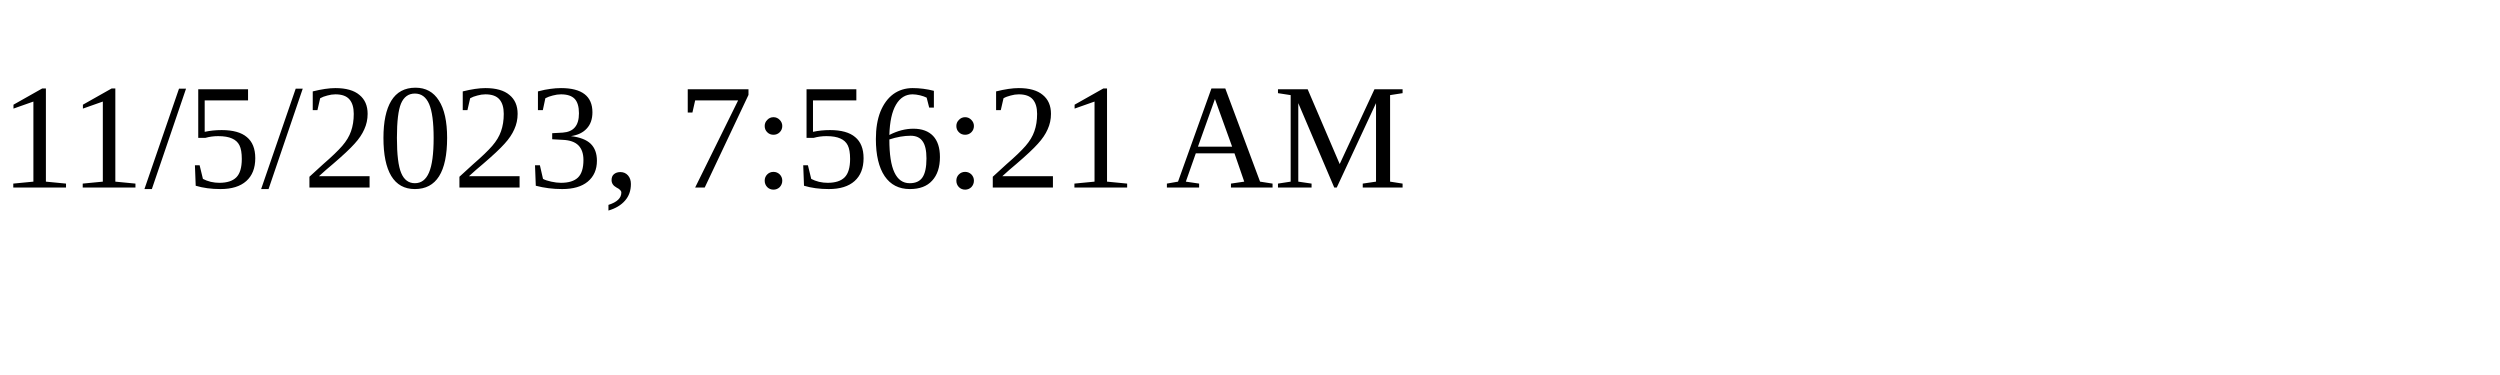
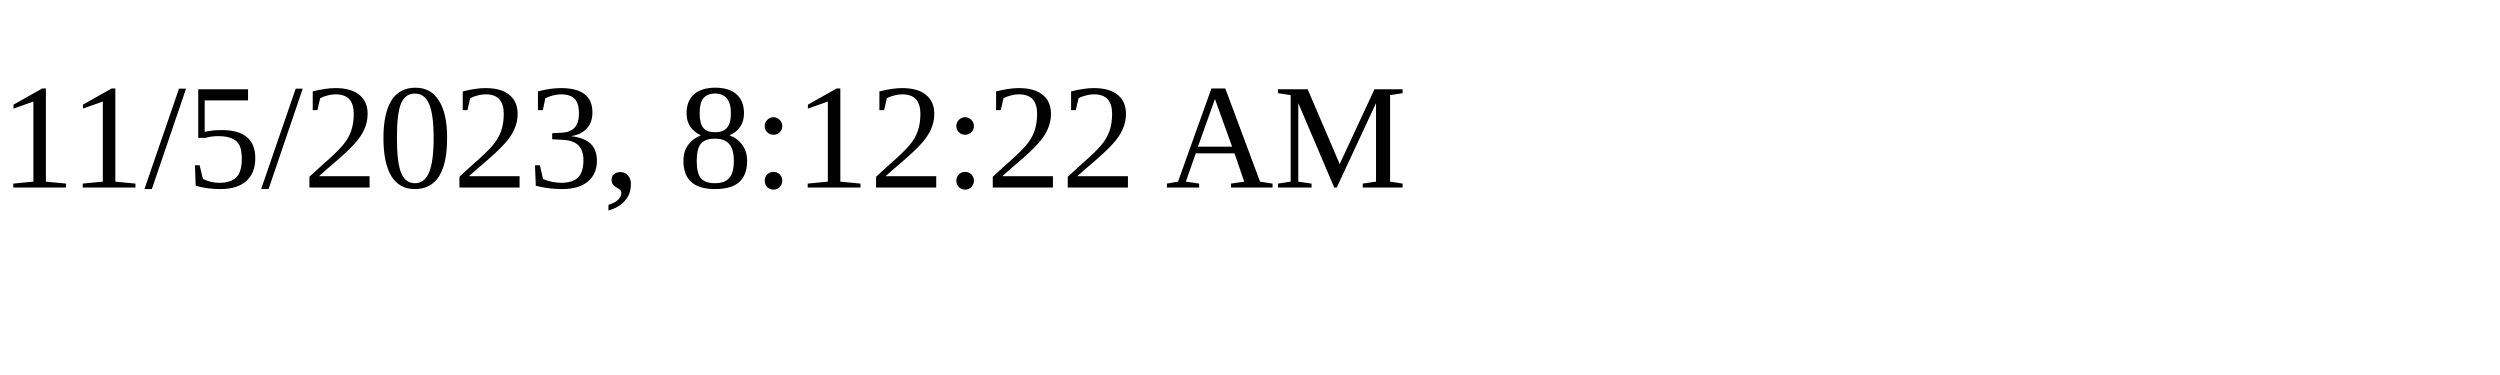
<svg xmlns="http://www.w3.org/2000/svg" height="30" width="200">
-   <text x="0" y="15">11/5/2023, 7:56:21 AM</text>
+   <text x="0" y="15">11/5/2023, 8:12:22 AM</text>
</svg>
